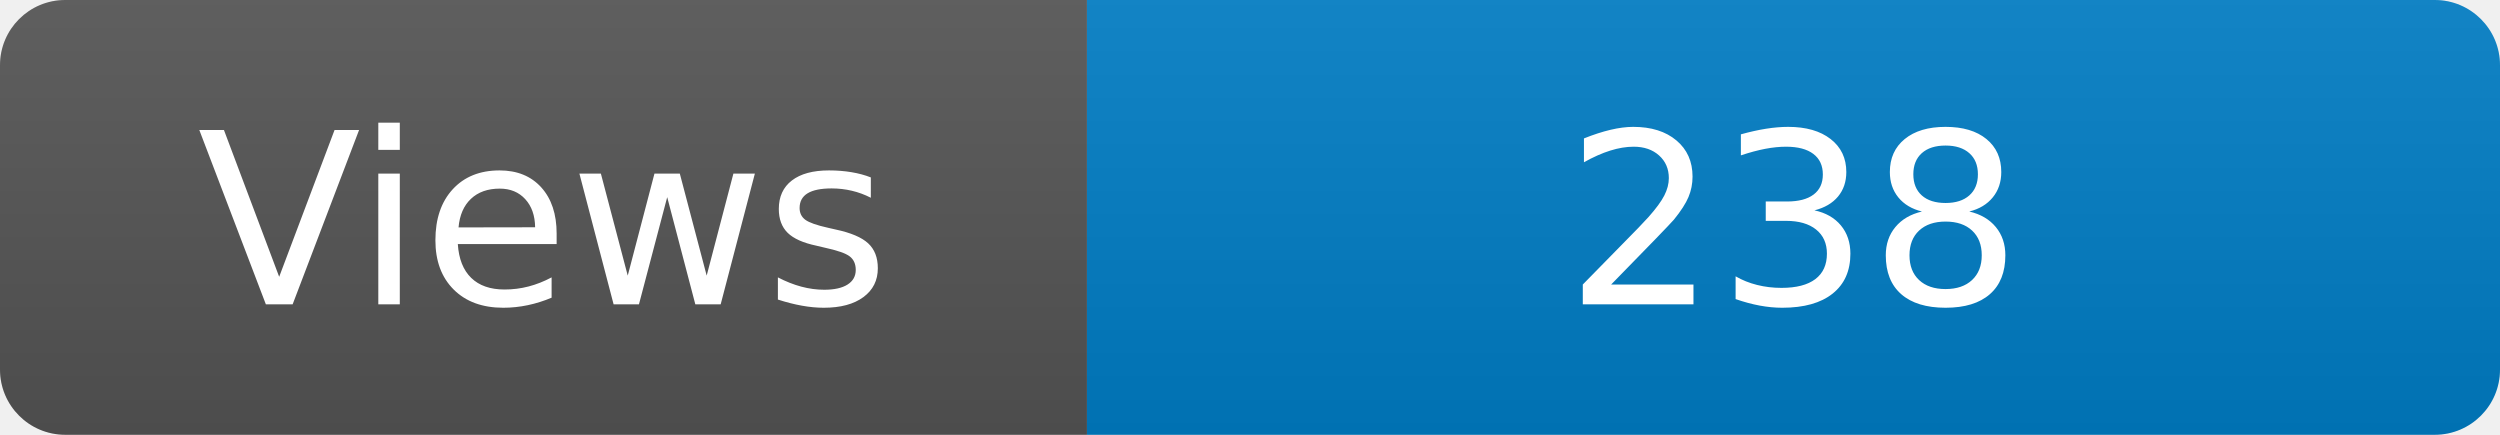
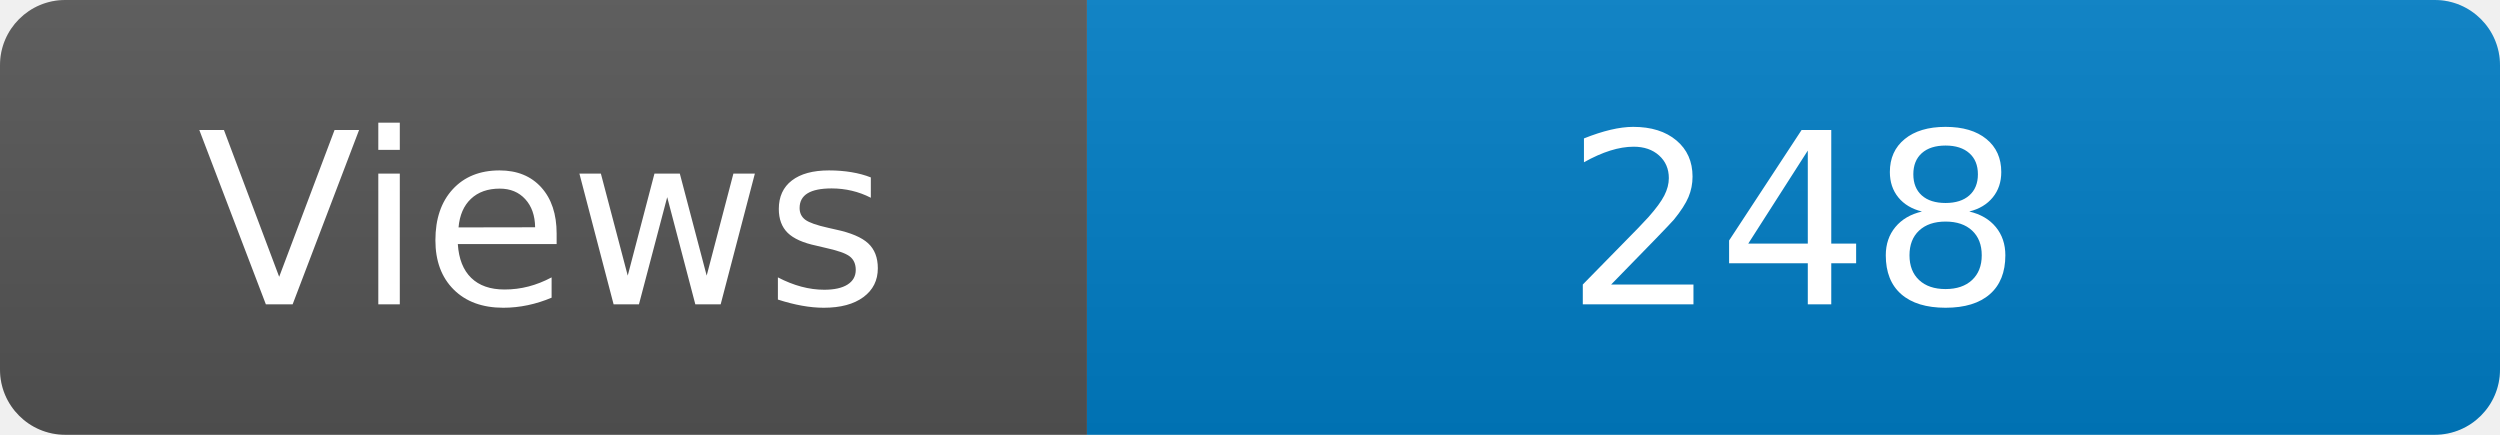
<svg xmlns="http://www.w3.org/2000/svg" width="115" height="20" role="img" aria-label="Maintained?: yes">
  <linearGradient id="s" x2="0" y2="100%">
    <stop offset="0" stop-color="#bbb" stop-opacity=".1" />
    <stop offset="1" stop-opacity=".1" />
  </linearGradient>
  <clipPath id="r">
    <rect width="115" height="20" rx="3" fill="#fff" />
  </clipPath>
  <g clip-path="url(#r)">
    <rect width="50" height="20" fill="#555" />
    <rect x="50" width="160" height="20" fill="#007ec6" />
    <rect width="115" height="20" fill="url(#s)" />
  </g>
  <g fill="#fff" text-anchor="middle" font-family="Verdana,Geneva,DejaVu Sans,sans-serif" font-size="110">
    <text x="250" y="140" transform="scale(.1)" fill="#fff">Views</text>
-     <text x="825" y="140" transform="scale(.1)" fill="#fff">238</text>
+     <text x="825" y="140" transform="scale(.1)" fill="#fff">248</text>
  </g>
</svg>
